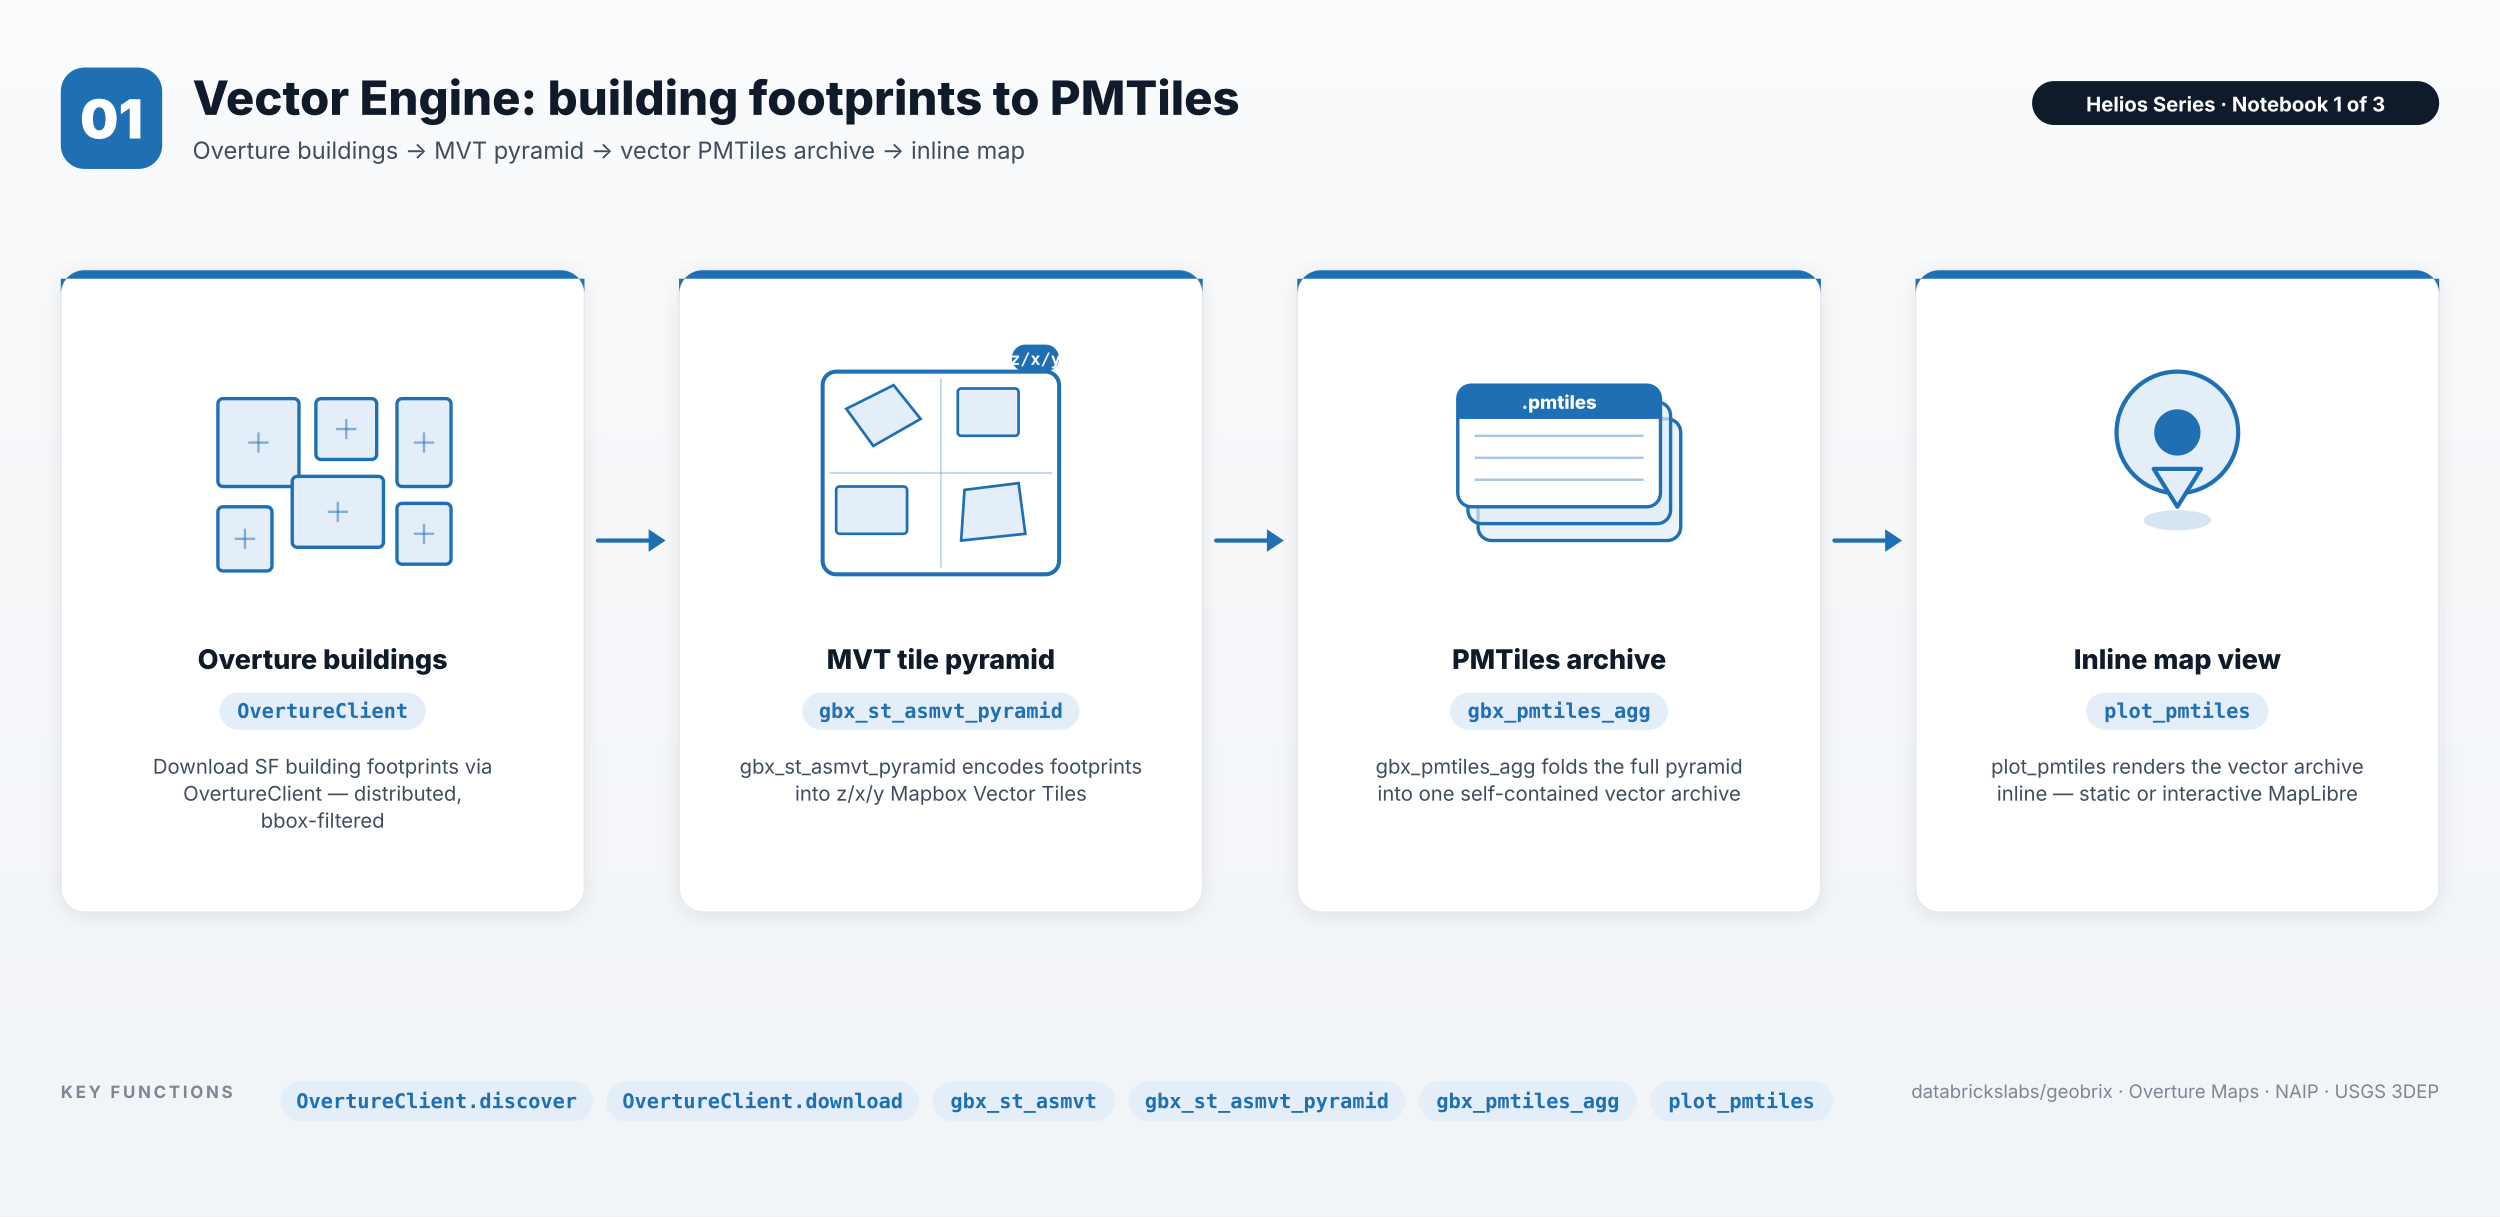
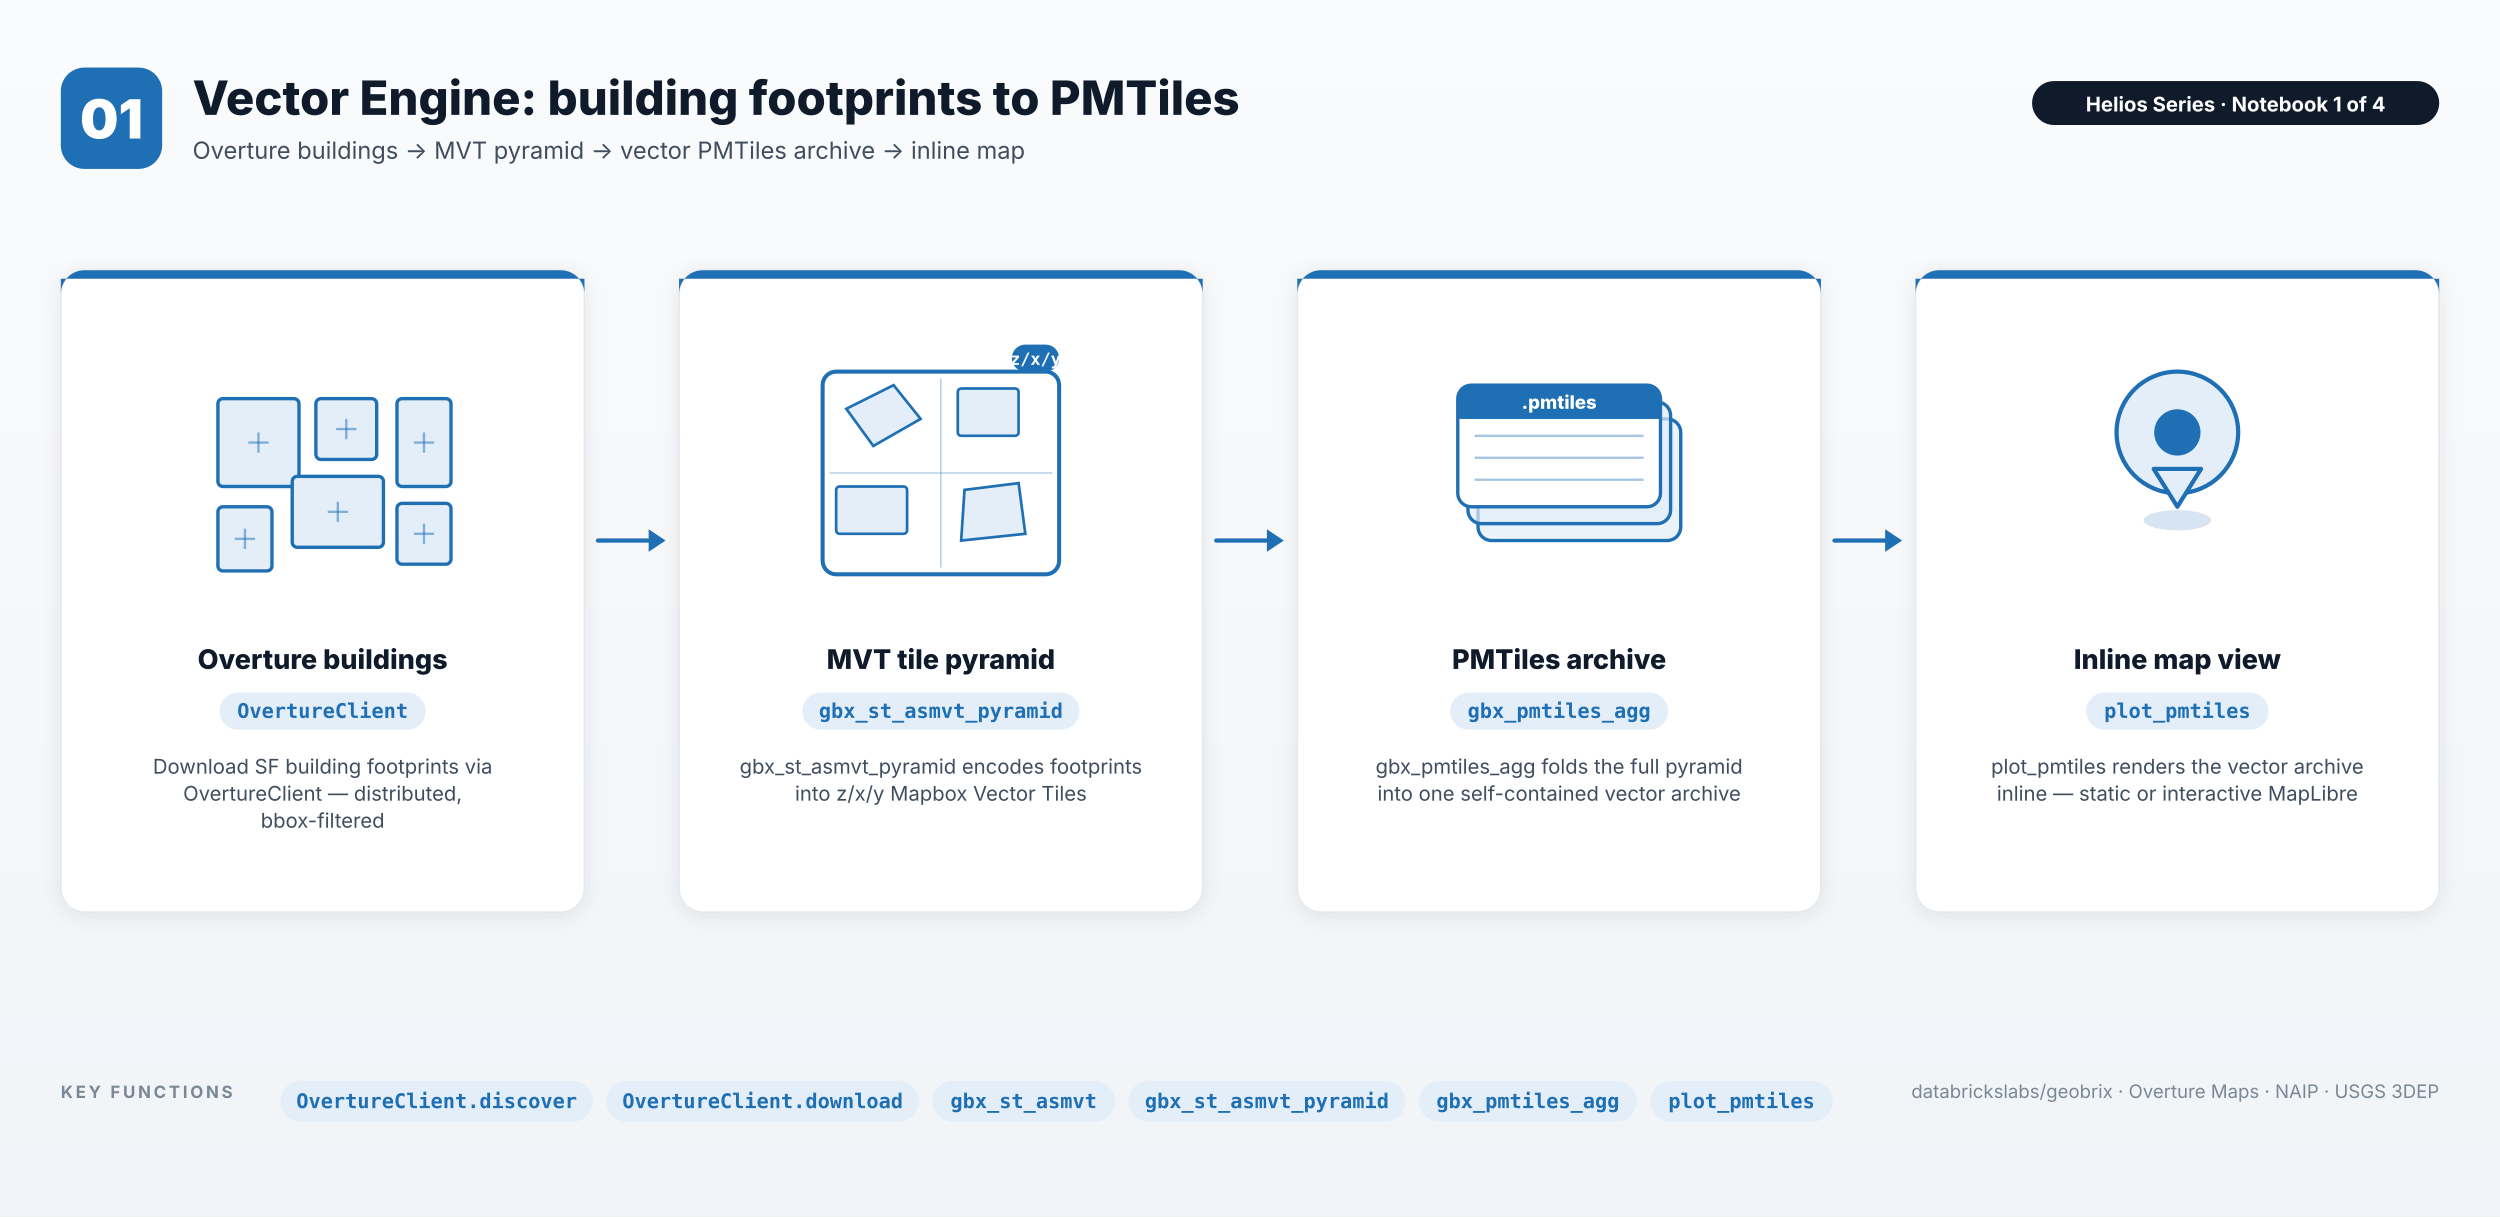
<svg xmlns="http://www.w3.org/2000/svg" viewBox="0 0 1480 720" width="1480" height="720" style="font-family: Inter, -apple-system, system-ui, sans-serif;">
  <defs>
    <filter id="card-shadow" x="-5%" y="-5%" width="110%" height="115%">
      <feDropShadow dx="0" dy="2" stdDeviation="6" flood-color="#0F1B2A" flood-opacity="0.08" />
    </filter>
    <linearGradient id="bg" x1="0" y1="0" x2="0" y2="1">
      <stop offset="0" stop-color="#FAFBFC" />
      <stop offset="1" stop-color="#F1F4F8" />
    </linearGradient>
  </defs>
  <rect x="0" y="0" width="1480" height="720" fill="url(#bg)" />
  <rect x="36" y="40" rx="14" ry="14" width="60" height="60" fill="#1F6FB5" />
  <text x="66.0" y="82.0" text-anchor="middle" font-family="Inter, sans-serif" font-size="32" font-weight="900" fill="#FFFFFF">01</text>
  <text x="114" y="68" font-family="Inter, -apple-system, system-ui, sans-serif" font-size="28" font-weight="800" fill="#0F1B2A" text-anchor="start">Vector Engine: building footprints to PMTiles</text>
  <text x="114" y="94" font-family="Inter, -apple-system, system-ui, sans-serif" font-size="14" font-weight="400" fill="#3F4D5E" text-anchor="start">Overture buildings → MVT pyramid → vector PMTiles archive → inline map</text>
  <rect x="1203" y="48" rx="13" ry="13" width="241" height="26" fill="#0F1B2A" />
-   <text x="1323.5" y="66" text-anchor="middle" font-family="Inter, sans-serif" font-size="12" font-weight="700" fill="#FFFFFF">Helios Series  ·  Notebook 1 of 3</text>
+   <text x="1323.5" y="66" text-anchor="middle" font-family="Inter, sans-serif" font-size="12" font-weight="700" fill="#FFFFFF">Helios Series  ·  Notebook 1 of 4</text>
  <rect x="36" y="160" rx="14" ry="14" width="310" height="380" fill="#FFFFFF" stroke="#E5E7EB" stroke-width="1" filter="url(#card-shadow)" />
  <path d="M 36 174 A 14 14 0 0 1 50 160 H 332 A 14 14 0 0 1 346 174 V 165 H 36 Z" fill="#1F6FB5" />
  <rect x="129.0" y="236.0" rx="3" ry="3" width="48" height="52" fill="#E3EEF8" stroke="#1F6FB5" stroke-width="2" />
  <line x1="147.0" y1="262.0" x2="159.0" y2="262.0" stroke="#1F6FB5" stroke-width="1.4" stroke-opacity="0.5" />
  <line x1="153.0" y1="256.0" x2="153.0" y2="268.0" stroke="#1F6FB5" stroke-width="1.4" stroke-opacity="0.5" />
  <rect x="187.0" y="236.0" rx="3" ry="3" width="36" height="36" fill="#E3EEF8" stroke="#1F6FB5" stroke-width="2" />
  <line x1="199.0" y1="254.0" x2="211.0" y2="254.0" stroke="#1F6FB5" stroke-width="1.4" stroke-opacity="0.5" />
  <line x1="205.0" y1="248.0" x2="205.0" y2="260.0" stroke="#1F6FB5" stroke-width="1.4" stroke-opacity="0.5" />
  <rect x="235.0" y="236.0" rx="3" ry="3" width="32" height="52" fill="#E3EEF8" stroke="#1F6FB5" stroke-width="2" />
  <line x1="245.0" y1="262.0" x2="257.0" y2="262.0" stroke="#1F6FB5" stroke-width="1.4" stroke-opacity="0.5" />
  <line x1="251.0" y1="256.0" x2="251.0" y2="268.0" stroke="#1F6FB5" stroke-width="1.4" stroke-opacity="0.5" />
  <rect x="129.0" y="300.0" rx="3" ry="3" width="32" height="38" fill="#E3EEF8" stroke="#1F6FB5" stroke-width="2" />
  <line x1="139.0" y1="319.0" x2="151.0" y2="319.0" stroke="#1F6FB5" stroke-width="1.4" stroke-opacity="0.5" />
  <line x1="145.0" y1="313.0" x2="145.0" y2="325.0" stroke="#1F6FB5" stroke-width="1.4" stroke-opacity="0.5" />
  <rect x="173.0" y="282.0" rx="3" ry="3" width="54" height="42" fill="#E3EEF8" stroke="#1F6FB5" stroke-width="2" />
  <line x1="194.0" y1="303.0" x2="206.0" y2="303.0" stroke="#1F6FB5" stroke-width="1.4" stroke-opacity="0.5" />
  <line x1="200.0" y1="297.0" x2="200.0" y2="309.0" stroke="#1F6FB5" stroke-width="1.4" stroke-opacity="0.5" />
  <rect x="235.0" y="298.0" rx="3" ry="3" width="32" height="36" fill="#E3EEF8" stroke="#1F6FB5" stroke-width="2" />
  <line x1="245.0" y1="316.0" x2="257.0" y2="316.0" stroke="#1F6FB5" stroke-width="1.4" stroke-opacity="0.5" />
  <line x1="251.0" y1="310.0" x2="251.0" y2="322.0" stroke="#1F6FB5" stroke-width="1.4" stroke-opacity="0.5" />
  <text x="191.0" y="396" font-family="Inter, -apple-system, system-ui, sans-serif" font-size="16" font-weight="800" fill="#0F1B2A" text-anchor="middle">Overture buildings</text>
  <g transform="translate(130.0, 410)">
    <rect x="0" y="0" rx="11" ry="11" width="122" height="22" fill="#E3EEF8" />
    <text x="61.0" y="15.0" text-anchor="middle" font-family="ui-monospace, SFMono-Regular, Menlo, Consolas, monospace" font-size="12" font-weight="700" fill="#1F6FB5">OvertureClient</text>
  </g>
  <text x="191.0" y="458" text-anchor="middle" font-family="Inter, sans-serif" font-size="12" fill="#3F4D5E">Download SF building footprints via</text>
  <text x="191.0" y="474" text-anchor="middle" font-family="Inter, sans-serif" font-size="12" fill="#3F4D5E">OvertureClient — distributed,</text>
  <text x="191.0" y="490" text-anchor="middle" font-family="Inter, sans-serif" font-size="12" fill="#3F4D5E">bbox-filtered</text>
  <line x1="354" y1="320.0" x2="384" y2="320.0" stroke="#1F6FB5" stroke-width="2.5" stroke-linecap="round" />
  <polygon points="394,320.0 384,313.333 384,326.667" fill="#1F6FB5" />
  <rect x="402" y="160" rx="14" ry="14" width="310" height="380" fill="#FFFFFF" stroke="#E5E7EB" stroke-width="1" filter="url(#card-shadow)" />
  <path d="M 402 174 A 14 14 0 0 1 416 160 H 698 A 14 14 0 0 1 712 174 V 165 H 402 Z" fill="#1F6FB5" />
  <rect x="487.0" y="220.0" rx="8" ry="8" width="140" height="120" fill="#FFFFFF" stroke="#1F6FB5" stroke-width="2.4" />
  <line x1="557.0" y1="224.0" x2="557.0" y2="336.0" stroke="#1F6FB5" stroke-width="1" stroke-opacity="0.3" />
  <line x1="491.0" y1="280.0" x2="623.0" y2="280.0" stroke="#1F6FB5" stroke-width="1" stroke-opacity="0.3" />
  <polygon points="501.0,242.0 529.0,228.0 545.0,248.0 517.0,264.0" fill="#E3EEF8" stroke="#1F6FB5" stroke-width="1.6" />
  <rect x="567.0" y="230.0" rx="2" width="36" height="28" fill="#E3EEF8" stroke="#1F6FB5" stroke-width="1.6" />
  <rect x="495.0" y="288.0" rx="2" width="42" height="28" fill="#E3EEF8" stroke="#1F6FB5" stroke-width="1.6" />
  <polygon points="571.0,290.0 603.0,286.0 607.0,316.0 569.0,320.0" fill="#E3EEF8" stroke="#1F6FB5" stroke-width="1.6" />
  <rect x="599.0" y="204.0" rx="8" width="28" height="16" fill="#1F6FB5" />
  <text x="613.0" y="216.0" text-anchor="middle" font-family="ui-monospace, Menlo, monospace" font-size="10" font-weight="700" fill="#FFFFFF">z/x/y</text>
  <text x="557.0" y="396" font-family="Inter, -apple-system, system-ui, sans-serif" font-size="16" font-weight="800" fill="#0F1B2A" text-anchor="middle">MVT tile pyramid</text>
  <g transform="translate(475.0, 410)">
    <rect x="0" y="0" rx="11" ry="11" width="164" height="22" fill="#E3EEF8" />
    <text x="82.0" y="15.0" text-anchor="middle" font-family="ui-monospace, SFMono-Regular, Menlo, Consolas, monospace" font-size="12" font-weight="700" fill="#1F6FB5">gbx_st_asmvt_pyramid</text>
  </g>
  <text x="557.0" y="458" text-anchor="middle" font-family="Inter, sans-serif" font-size="12" fill="#3F4D5E">gbx_st_asmvt_pyramid encodes footprints</text>
  <text x="557.0" y="474" text-anchor="middle" font-family="Inter, sans-serif" font-size="12" fill="#3F4D5E">into z/x/y Mapbox Vector Tiles</text>
  <line x1="720" y1="320.0" x2="750" y2="320.0" stroke="#1F6FB5" stroke-width="2.5" stroke-linecap="round" />
  <polygon points="760,320.0 750,313.333 750,326.667" fill="#1F6FB5" />
  <rect x="768" y="160" rx="14" ry="14" width="310" height="380" fill="#FFFFFF" stroke="#E5E7EB" stroke-width="1" filter="url(#card-shadow)" />
  <path d="M 768 174 A 14 14 0 0 1 782 160 H 1064 A 14 14 0 0 1 1078 174 V 165 H 768 Z" fill="#1F6FB5" />
  <rect x="875.0" y="248.0" rx="8" ry="8" width="120" height="72" fill="#E3EEF8" fill-opacity="0.7" stroke="#1F6FB5" stroke-width="2" />
  <rect x="869.0" y="238.0" rx="8" ry="8" width="120" height="72" fill="#E3EEF8" fill-opacity="0.7" stroke="#1F6FB5" stroke-width="2" />
  <rect x="863.0" y="228.0" rx="8" ry="8" width="120" height="72" fill="#FFFFFF" fill-opacity="1.0" stroke="#1F6FB5" stroke-width="2" />
  <rect x="863.0" y="228.0" width="120" height="20" rx="8" ry="8" fill="#1F6FB5" />
  <rect x="863.0" y="238.0" width="120" height="10" fill="#1F6FB5" />
  <text x="923.0" y="242.0" text-anchor="middle" font-family="Inter, sans-serif" font-size="11" font-weight="800" fill="#FFFFFF">.pmtiles</text>
  <line x1="873.0" y1="258.0" x2="973.0" y2="258.0" stroke="#1F6FB5" stroke-opacity="0.4" stroke-width="1.4" />
  <line x1="873.0" y1="271.0" x2="973.0" y2="271.0" stroke="#1F6FB5" stroke-opacity="0.4" stroke-width="1.4" />
  <line x1="873.0" y1="284.0" x2="973.0" y2="284.0" stroke="#1F6FB5" stroke-opacity="0.4" stroke-width="1.4" />
  <text x="923.0" y="396" font-family="Inter, -apple-system, system-ui, sans-serif" font-size="16" font-weight="800" fill="#0F1B2A" text-anchor="middle">PMTiles archive</text>
  <g transform="translate(858.5, 410)">
    <rect x="0" y="0" rx="11" ry="11" width="129" height="22" fill="#E3EEF8" />
    <text x="64.5" y="15.0" text-anchor="middle" font-family="ui-monospace, SFMono-Regular, Menlo, Consolas, monospace" font-size="12" font-weight="700" fill="#1F6FB5">gbx_pmtiles_agg</text>
  </g>
  <text x="923.0" y="458" text-anchor="middle" font-family="Inter, sans-serif" font-size="12" fill="#3F4D5E">gbx_pmtiles_agg folds the full pyramid</text>
  <text x="923.0" y="474" text-anchor="middle" font-family="Inter, sans-serif" font-size="12" fill="#3F4D5E">into one self-contained vector archive</text>
  <line x1="1086" y1="320.0" x2="1116" y2="320.0" stroke="#1F6FB5" stroke-width="2.5" stroke-linecap="round" />
  <polygon points="1126,320.0 1116,313.333 1116,326.667" fill="#1F6FB5" />
  <rect x="1134" y="160" rx="14" ry="14" width="310" height="380" fill="#FFFFFF" stroke="#E5E7EB" stroke-width="1" filter="url(#card-shadow)" />
  <path d="M 1134 174 A 14 14 0 0 1 1148 160 H 1430 A 14 14 0 0 1 1444 174 V 165 H 1134 Z" fill="#1F6FB5" />
  <circle cx="1289.0" cy="256.0" r="36" fill="#E3EEF8" stroke="#1F6FB5" stroke-width="2.5" />
  <polygon points="1275.0,277.6 1303.0,277.6 1289.0,300.0" fill="#E3EEF8" stroke="#1F6FB5" stroke-width="2.5" stroke-linejoin="round" />
  <circle cx="1289.0" cy="256.0" r="13.7" fill="#1F6FB5" />
  <ellipse cx="1289.0" cy="308.0" rx="20" ry="6" fill="#1F6FB5" fill-opacity="0.18" />
  <text x="1289.0" y="396" font-family="Inter, -apple-system, system-ui, sans-serif" font-size="16" font-weight="800" fill="#0F1B2A" text-anchor="middle">Inline map view</text>
  <g transform="translate(1235.0, 410)">
    <rect x="0" y="0" rx="11" ry="11" width="108" height="22" fill="#E3EEF8" />
    <text x="54.0" y="15.0" text-anchor="middle" font-family="ui-monospace, SFMono-Regular, Menlo, Consolas, monospace" font-size="12" font-weight="700" fill="#1F6FB5">plot_pmtiles</text>
  </g>
  <text x="1289.0" y="458" text-anchor="middle" font-family="Inter, sans-serif" font-size="12" fill="#3F4D5E">plot_pmtiles renders the vector archive</text>
  <text x="1289.0" y="474" text-anchor="middle" font-family="Inter, sans-serif" font-size="12" fill="#3F4D5E">inline — static or interactive MapLibre</text>
  <text x="36" y="650" font-family="Inter, -apple-system, system-ui, sans-serif" font-size="10" font-weight="700" fill="#7A8794" text-anchor="start" letter-spacing="1.6">KEY FUNCTIONS</text>
  <rect x="166" y="640" rx="12" ry="12" width="185" height="24" fill="#E3EEF8" />
  <text x="258.5" y="656.0" text-anchor="middle" font-family="ui-monospace, SFMono-Regular, Menlo, Consolas, monospace" font-size="12" font-weight="700" fill="#1F6FB5">OvertureClient.discover</text>
  <rect x="359" y="640" rx="12" ry="12" width="185" height="24" fill="#E3EEF8" />
  <text x="451.5" y="656.0" text-anchor="middle" font-family="ui-monospace, SFMono-Regular, Menlo, Consolas, monospace" font-size="12" font-weight="700" fill="#1F6FB5">OvertureClient.download</text>
  <rect x="552" y="640" rx="12" ry="12" width="108" height="24" fill="#E3EEF8" />
  <text x="606.0" y="656.0" text-anchor="middle" font-family="ui-monospace, SFMono-Regular, Menlo, Consolas, monospace" font-size="12" font-weight="700" fill="#1F6FB5">gbx_st_asmvt</text>
  <rect x="668" y="640" rx="12" ry="12" width="164" height="24" fill="#E3EEF8" />
  <text x="750.0" y="656.0" text-anchor="middle" font-family="ui-monospace, SFMono-Regular, Menlo, Consolas, monospace" font-size="12" font-weight="700" fill="#1F6FB5">gbx_st_asmvt_pyramid</text>
  <rect x="840" y="640" rx="12" ry="12" width="129" height="24" fill="#E3EEF8" />
  <text x="904.5" y="656.0" text-anchor="middle" font-family="ui-monospace, SFMono-Regular, Menlo, Consolas, monospace" font-size="12" font-weight="700" fill="#1F6FB5">gbx_pmtiles_agg</text>
  <rect x="977" y="640" rx="12" ry="12" width="108" height="24" fill="#E3EEF8" />
  <text x="1031.0" y="656.0" text-anchor="middle" font-family="ui-monospace, SFMono-Regular, Menlo, Consolas, monospace" font-size="12" font-weight="700" fill="#1F6FB5">plot_pmtiles</text>
  <text x="1444" y="650" font-family="Inter, -apple-system, system-ui, sans-serif" font-size="11" font-weight="400" fill="#7A8794" text-anchor="end">databrickslabs/geobrix  ·  Overture Maps  ·  NAIP  ·  USGS 3DEP</text>
</svg>
